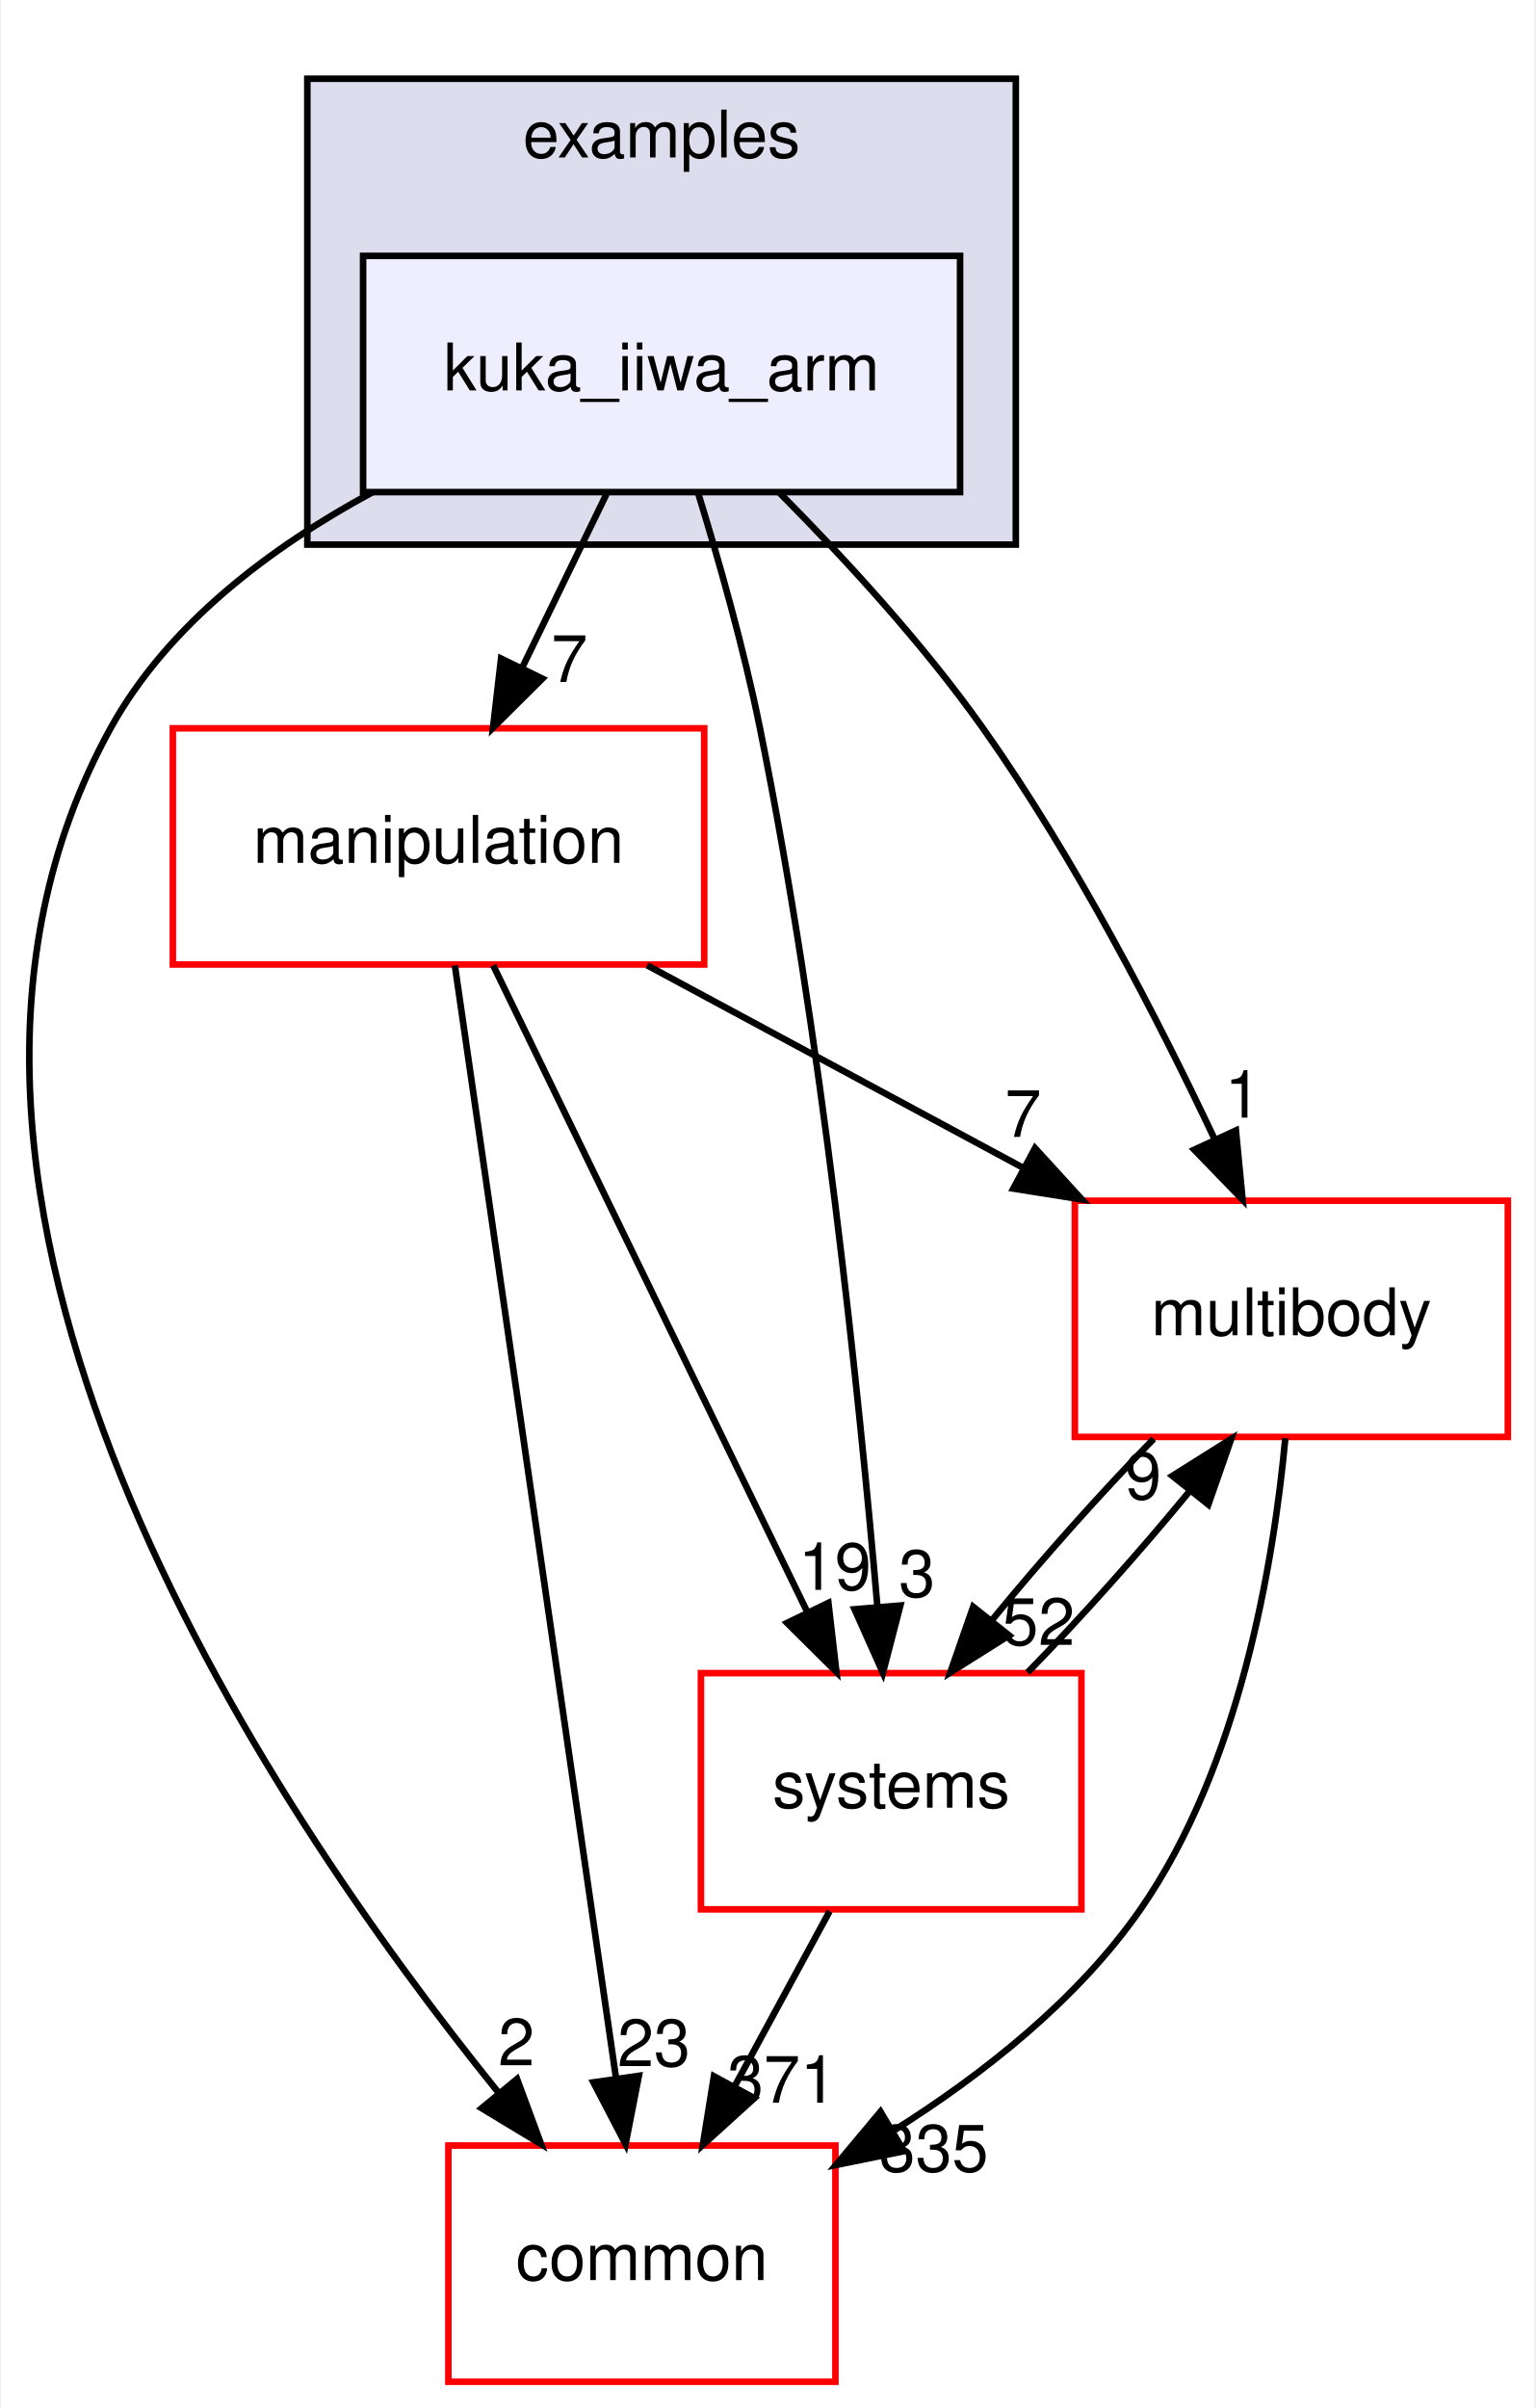
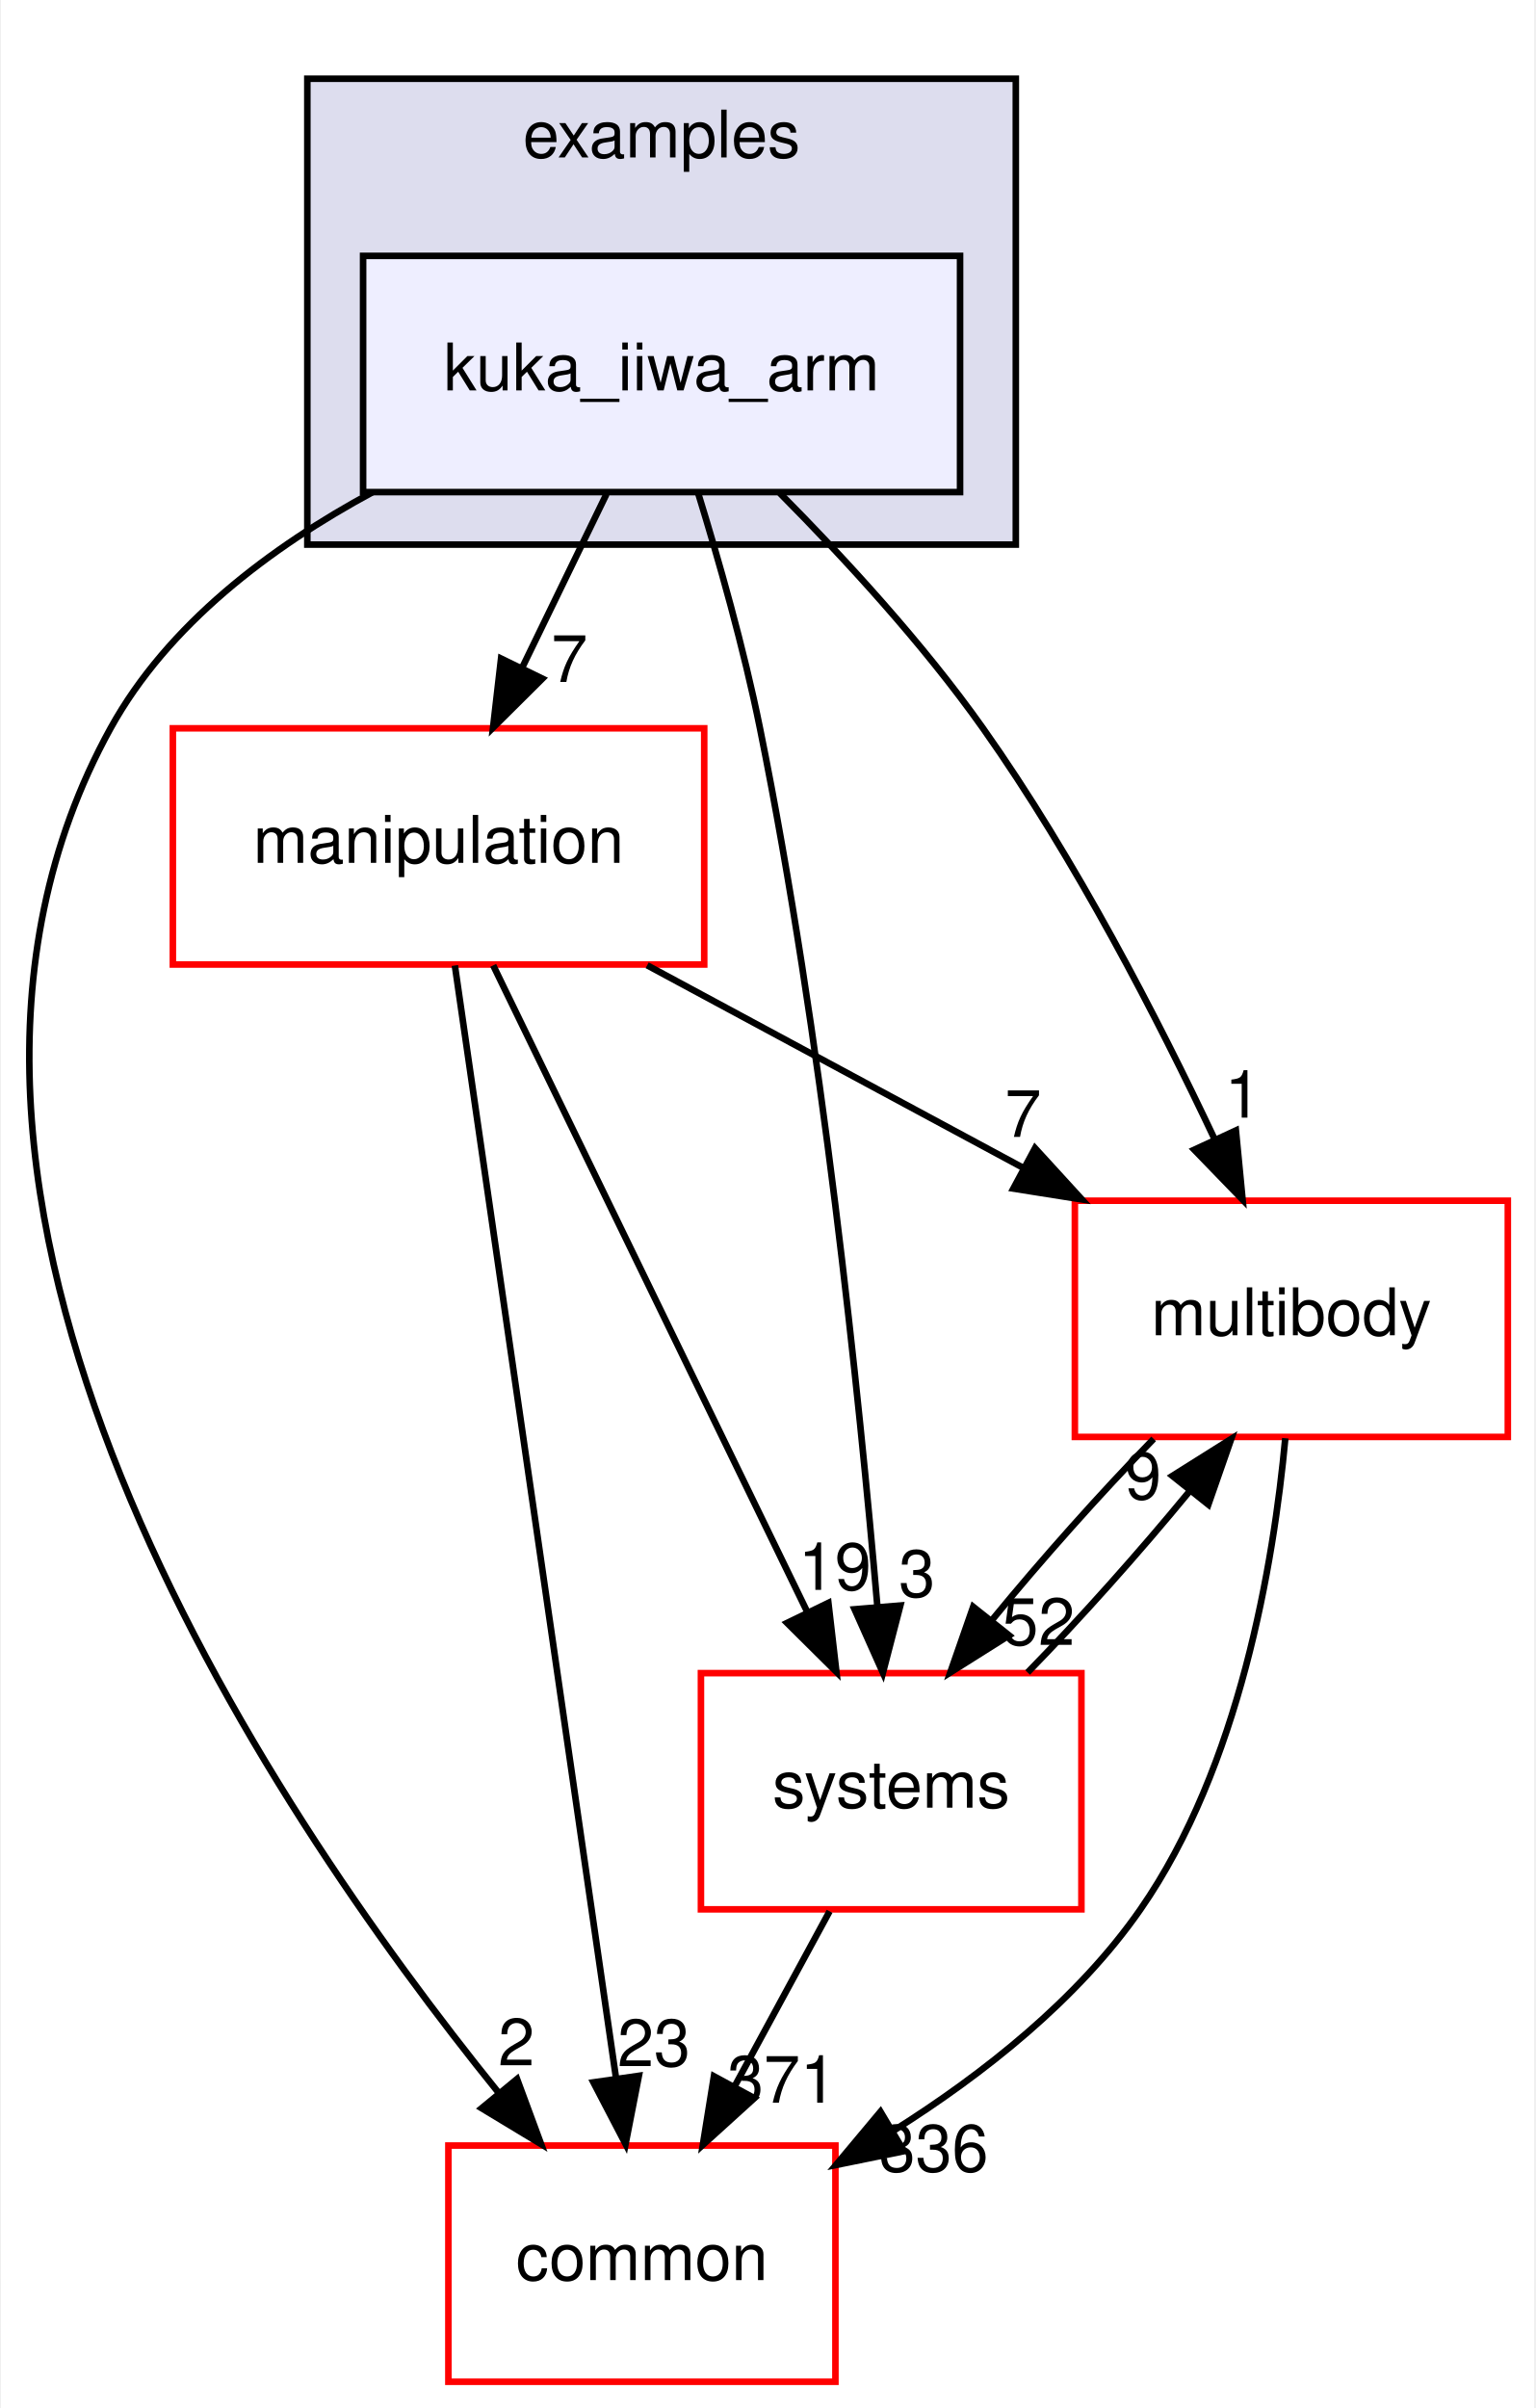
<svg xmlns="http://www.w3.org/2000/svg" xmlns:xlink="http://www.w3.org/1999/xlink" width="234pt" height="367pt" viewBox="0.00 0.00 233.70 367.00">
  <g id="graph0" class="graph" transform="scale(1 1) rotate(0) translate(4 363)">
    <polygon fill="white" stroke="transparent" points="-4,4 -4,-363 229.7,-363 229.7,4 -4,4" />
    <g id="clust1" class="cluster">
      <g id="a_clust1">
        <a xlink:href="dir_bf85a0c13984f214f436b2edc519c6dd.html" target="_top" xlink:title="examples">
          <polygon fill="#ddddee" stroke="black" points="42.7,-280 42.7,-351 150.7,-351 150.7,-280 42.7,-280" />
          <text text-anchor="middle" x="96.7" y="-339" font-family="Helvetica,sans-Serif" font-size="10.00">examples</text>
        </a>
      </g>
    </g>
    <g id="node1" class="node">
      <g id="a_node1">
        <a xlink:href="dir_d42ade6542543a8b520c5d5191846d08.html" target="_top" xlink:title="kuka_iiwa_arm">
          <polygon fill="#eeeeff" stroke="black" points="142.2,-324 51.2,-324 51.2,-288 142.2,-288 142.2,-324" />
          <text text-anchor="middle" x="96.7" y="-303.5" font-family="Helvetica,sans-Serif" font-size="10.00">kuka_iiwa_arm</text>
        </a>
      </g>
    </g>
    <g id="node2" class="node">
      <g id="a_node2">
        <a xlink:href="dir_39b8b3c6654246a9c12332c930bc7d3f.html" target="_top" xlink:title="multibody">
          <polygon fill="white" stroke="red" points="225.7,-180 159.7,-180 159.7,-144 225.7,-144 225.7,-180" />
          <text text-anchor="middle" x="192.7" y="-159.5" font-family="Helvetica,sans-Serif" font-size="10.00">multibody</text>
        </a>
      </g>
    </g>
    <g id="edge1" class="edge">
      <path fill="none" stroke="black" d="M114.72,-287.85C124.57,-277.93 136.58,-264.89 145.7,-252 159.74,-232.17 172.39,-207.64 181.02,-189.35" />
      <polygon fill="black" stroke="black" points="184.25,-190.71 185.27,-180.16 177.9,-187.77 184.25,-190.71" />
      <g id="a_edge1-headlabel">
        <a xlink:href="dir_000024_000055.html" target="_top" xlink:title="1">
          <text text-anchor="middle" x="185.32" y="-192.66" font-family="Helvetica,sans-Serif" font-size="10.00">1</text>
        </a>
      </g>
    </g>
    <g id="node3" class="node">
      <g id="a_node3">
        <a xlink:href="dir_758aa030403a70af025108ac41d12d0d.html" target="_top" xlink:title="manipulation">
          <polygon fill="white" stroke="red" points="103.2,-252 22.2,-252 22.2,-216 103.2,-216 103.2,-252" />
          <text text-anchor="middle" x="62.7" y="-231.5" font-family="Helvetica,sans-Serif" font-size="10.00">manipulation</text>
        </a>
      </g>
    </g>
    <g id="edge2" class="edge">
      <path fill="none" stroke="black" d="M88.3,-287.7C84.43,-279.73 79.75,-270.1 75.46,-261.26" />
      <polygon fill="black" stroke="black" points="78.53,-259.57 71.01,-252.1 72.23,-262.63 78.53,-259.57" />
      <g id="a_edge2-headlabel">
        <a xlink:href="dir_000024_000049.html" target="_top" xlink:title="7">
          <text text-anchor="middle" x="82.65" y="-259.06" font-family="Helvetica,sans-Serif" font-size="10.00">7</text>
        </a>
      </g>
    </g>
    <g id="node4" class="node">
      <g id="a_node4">
        <a xlink:href="dir_a36da230f0956f48b11c85f7d599788f.html" target="_top" xlink:title="common">
          <polygon fill="white" stroke="red" points="123.2,-36 64.2,-36 64.2,0 123.2,0 123.2,-36" />
          <text text-anchor="middle" x="93.7" y="-15.5" font-family="Helvetica,sans-Serif" font-size="10.00">common</text>
        </a>
      </g>
    </g>
    <g id="edge3" class="edge">
      <path fill="none" stroke="black" d="M52.63,-287.98C37.15,-279.62 21.45,-267.85 12.7,-252 -26.35,-181.19 36.28,-88.07 71.83,-44.08" />
      <polygon fill="black" stroke="black" points="74.67,-46.14 78.34,-36.21 69.27,-41.69 74.67,-46.14" />
      <g id="a_edge3-headlabel">
        <a xlink:href="dir_000024_000006.html" target="_top" xlink:title="2">
          <text text-anchor="middle" x="74.57" y="-48.22" font-family="Helvetica,sans-Serif" font-size="10.00">2</text>
        </a>
      </g>
    </g>
    <g id="node5" class="node">
      <g id="a_node5">
        <a xlink:href="dir_b7a0e33b407baa23d8a077e33033c988.html" target="_top" xlink:title="systems">
          <polygon fill="white" stroke="red" points="160.7,-108 102.7,-108 102.7,-72 160.7,-72 160.7,-108" />
          <text text-anchor="middle" x="131.7" y="-87.5" font-family="Helvetica,sans-Serif" font-size="10.00">systems</text>
        </a>
      </g>
    </g>
    <g id="edge4" class="edge">
      <path fill="none" stroke="black" d="M102.23,-287.98C105.41,-277.66 109.24,-264.18 111.7,-252 121.14,-205.37 126.83,-150.19 129.61,-118.03" />
      <polygon fill="black" stroke="black" points="133.1,-118.31 130.44,-108.06 126.12,-117.73 133.1,-118.31" />
      <g id="a_edge4-headlabel">
        <a xlink:href="dir_000024_000083.html" target="_top" xlink:title="3">
          <text text-anchor="middle" x="135.63" y="-119.63" font-family="Helvetica,sans-Serif" font-size="10.00">3</text>
        </a>
      </g>
    </g>
    <g id="edge5" class="edge">
      <path fill="none" stroke="black" d="M191.78,-143.8C190,-124.72 184.82,-93.75 169.7,-72 160.14,-58.24 145.77,-46.9 132.1,-38.29" />
      <polygon fill="black" stroke="black" points="133.65,-35.14 123.27,-33.03 130.07,-41.16 133.65,-35.14" />
      <g id="a_edge5-headlabel">
-         <a xlink:href="dir_000055_000006.html" target="_top" xlink:title="335">
-           <text text-anchor="middle" x="138.19" y="-32.04" font-family="Helvetica,sans-Serif" font-size="10.00">335</text>
+         <a xlink:href="dir_000055_000006.html" target="_top" xlink:title="336">
+           <text text-anchor="middle" x="138.19" y="-32.04" font-family="Helvetica,sans-Serif" font-size="10.00">336</text>
        </a>
      </g>
    </g>
    <g id="edge6" class="edge">
      <path fill="none" stroke="black" d="M171.71,-143.7C163.61,-135.39 154.6,-125.28 147.11,-116.14" />
      <polygon fill="black" stroke="black" points="149.68,-113.75 140.71,-108.1 144.2,-118.11 149.68,-113.75" />
      <g id="a_edge6-headlabel">
        <a xlink:href="dir_000055_000083.html" target="_top" xlink:title="52">
          <text text-anchor="middle" x="154.14" y="-112.3" font-family="Helvetica,sans-Serif" font-size="10.00">52</text>
        </a>
      </g>
    </g>
    <g id="edge7" class="edge">
      <path fill="none" stroke="black" d="M94.5,-215.88C111.82,-206.55 133.42,-194.92 151.96,-184.94" />
      <polygon fill="black" stroke="black" points="153.63,-188.01 160.78,-180.19 150.32,-181.85 153.63,-188.01" />
      <g id="a_edge7-headlabel">
        <a xlink:href="dir_000049_000055.html" target="_top" xlink:title="7">
          <text text-anchor="middle" x="151.81" y="-189.72" font-family="Helvetica,sans-Serif" font-size="10.00">7</text>
        </a>
      </g>
    </g>
    <g id="edge8" class="edge">
      <path fill="none" stroke="black" d="M65.19,-215.85C70.55,-178.83 83.25,-91.18 89.74,-46.39" />
      <polygon fill="black" stroke="black" points="93.24,-46.63 91.21,-36.23 86.31,-45.63 93.24,-46.63" />
      <g id="a_edge8-headlabel">
        <a xlink:href="dir_000049_000006.html" target="_top" xlink:title="23">
          <text text-anchor="middle" x="95.53" y="-48.1" font-family="Helvetica,sans-Serif" font-size="10.00">23</text>
        </a>
      </g>
    </g>
    <g id="edge9" class="edge">
      <path fill="none" stroke="black" d="M71.03,-215.87C82.94,-191.35 104.96,-146.03 118.94,-117.26" />
      <polygon fill="black" stroke="black" points="122.13,-118.71 123.35,-108.19 115.83,-115.65 122.13,-118.71" />
      <g id="a_edge9-headlabel">
        <a xlink:href="dir_000049_000083.html" target="_top" xlink:title="19">
          <text text-anchor="middle" x="123.11" y="-120.69" font-family="Helvetica,sans-Serif" font-size="10.00">19</text>
        </a>
      </g>
    </g>
    <g id="edge10" class="edge">
      <path fill="none" stroke="black" d="M152.5,-108.1C160.58,-116.38 169.6,-126.49 177.12,-135.64" />
      <polygon fill="black" stroke="black" points="174.57,-138.06 183.54,-143.7 180.05,-133.69 174.57,-138.06" />
      <g id="a_edge10-headlabel">
        <a xlink:href="dir_000083_000055.html" target="_top" xlink:title="9">
          <text text-anchor="middle" x="170.11" y="-134.51" font-family="Helvetica,sans-Serif" font-size="10.00">9</text>
        </a>
      </g>
    </g>
    <g id="edge11" class="edge">
      <path fill="none" stroke="black" d="M122.31,-71.7C117.94,-63.64 112.65,-53.89 107.81,-44.98" />
      <polygon fill="black" stroke="black" points="110.84,-43.22 102.99,-36.1 104.68,-46.56 110.84,-43.22" />
      <g id="a_edge11-headlabel">
        <a xlink:href="dir_000083_000006.html" target="_top" xlink:title="371">
          <text text-anchor="middle" x="115.05" y="-42.53" font-family="Helvetica,sans-Serif" font-size="10.00">371</text>
        </a>
      </g>
    </g>
  </g>
</svg>
